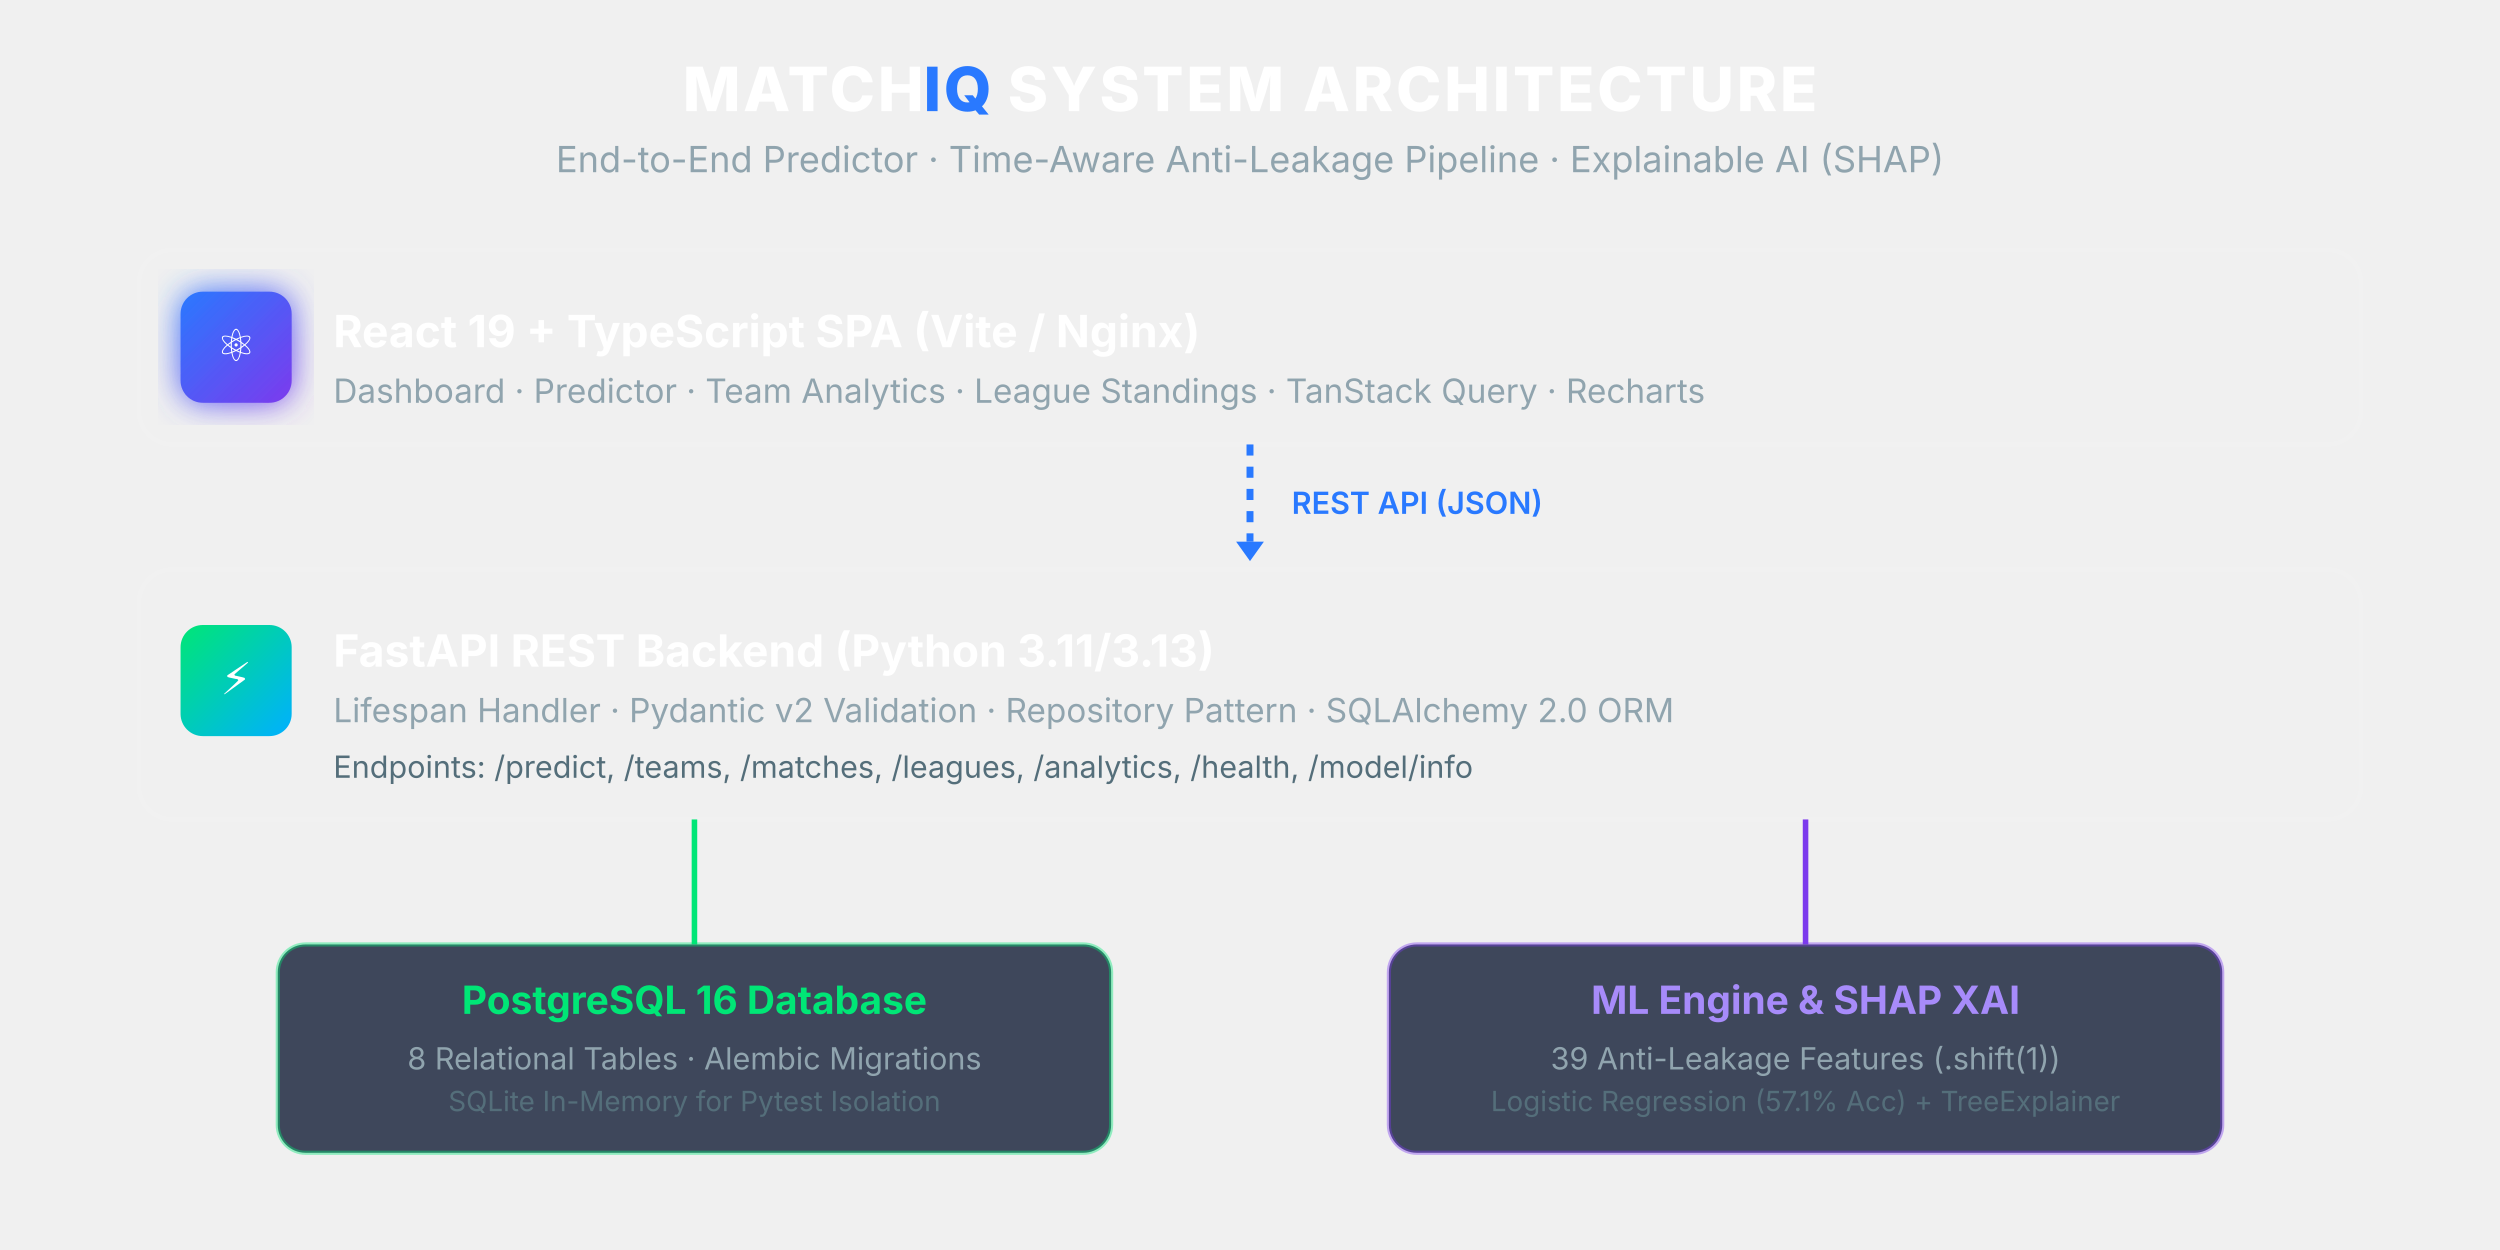
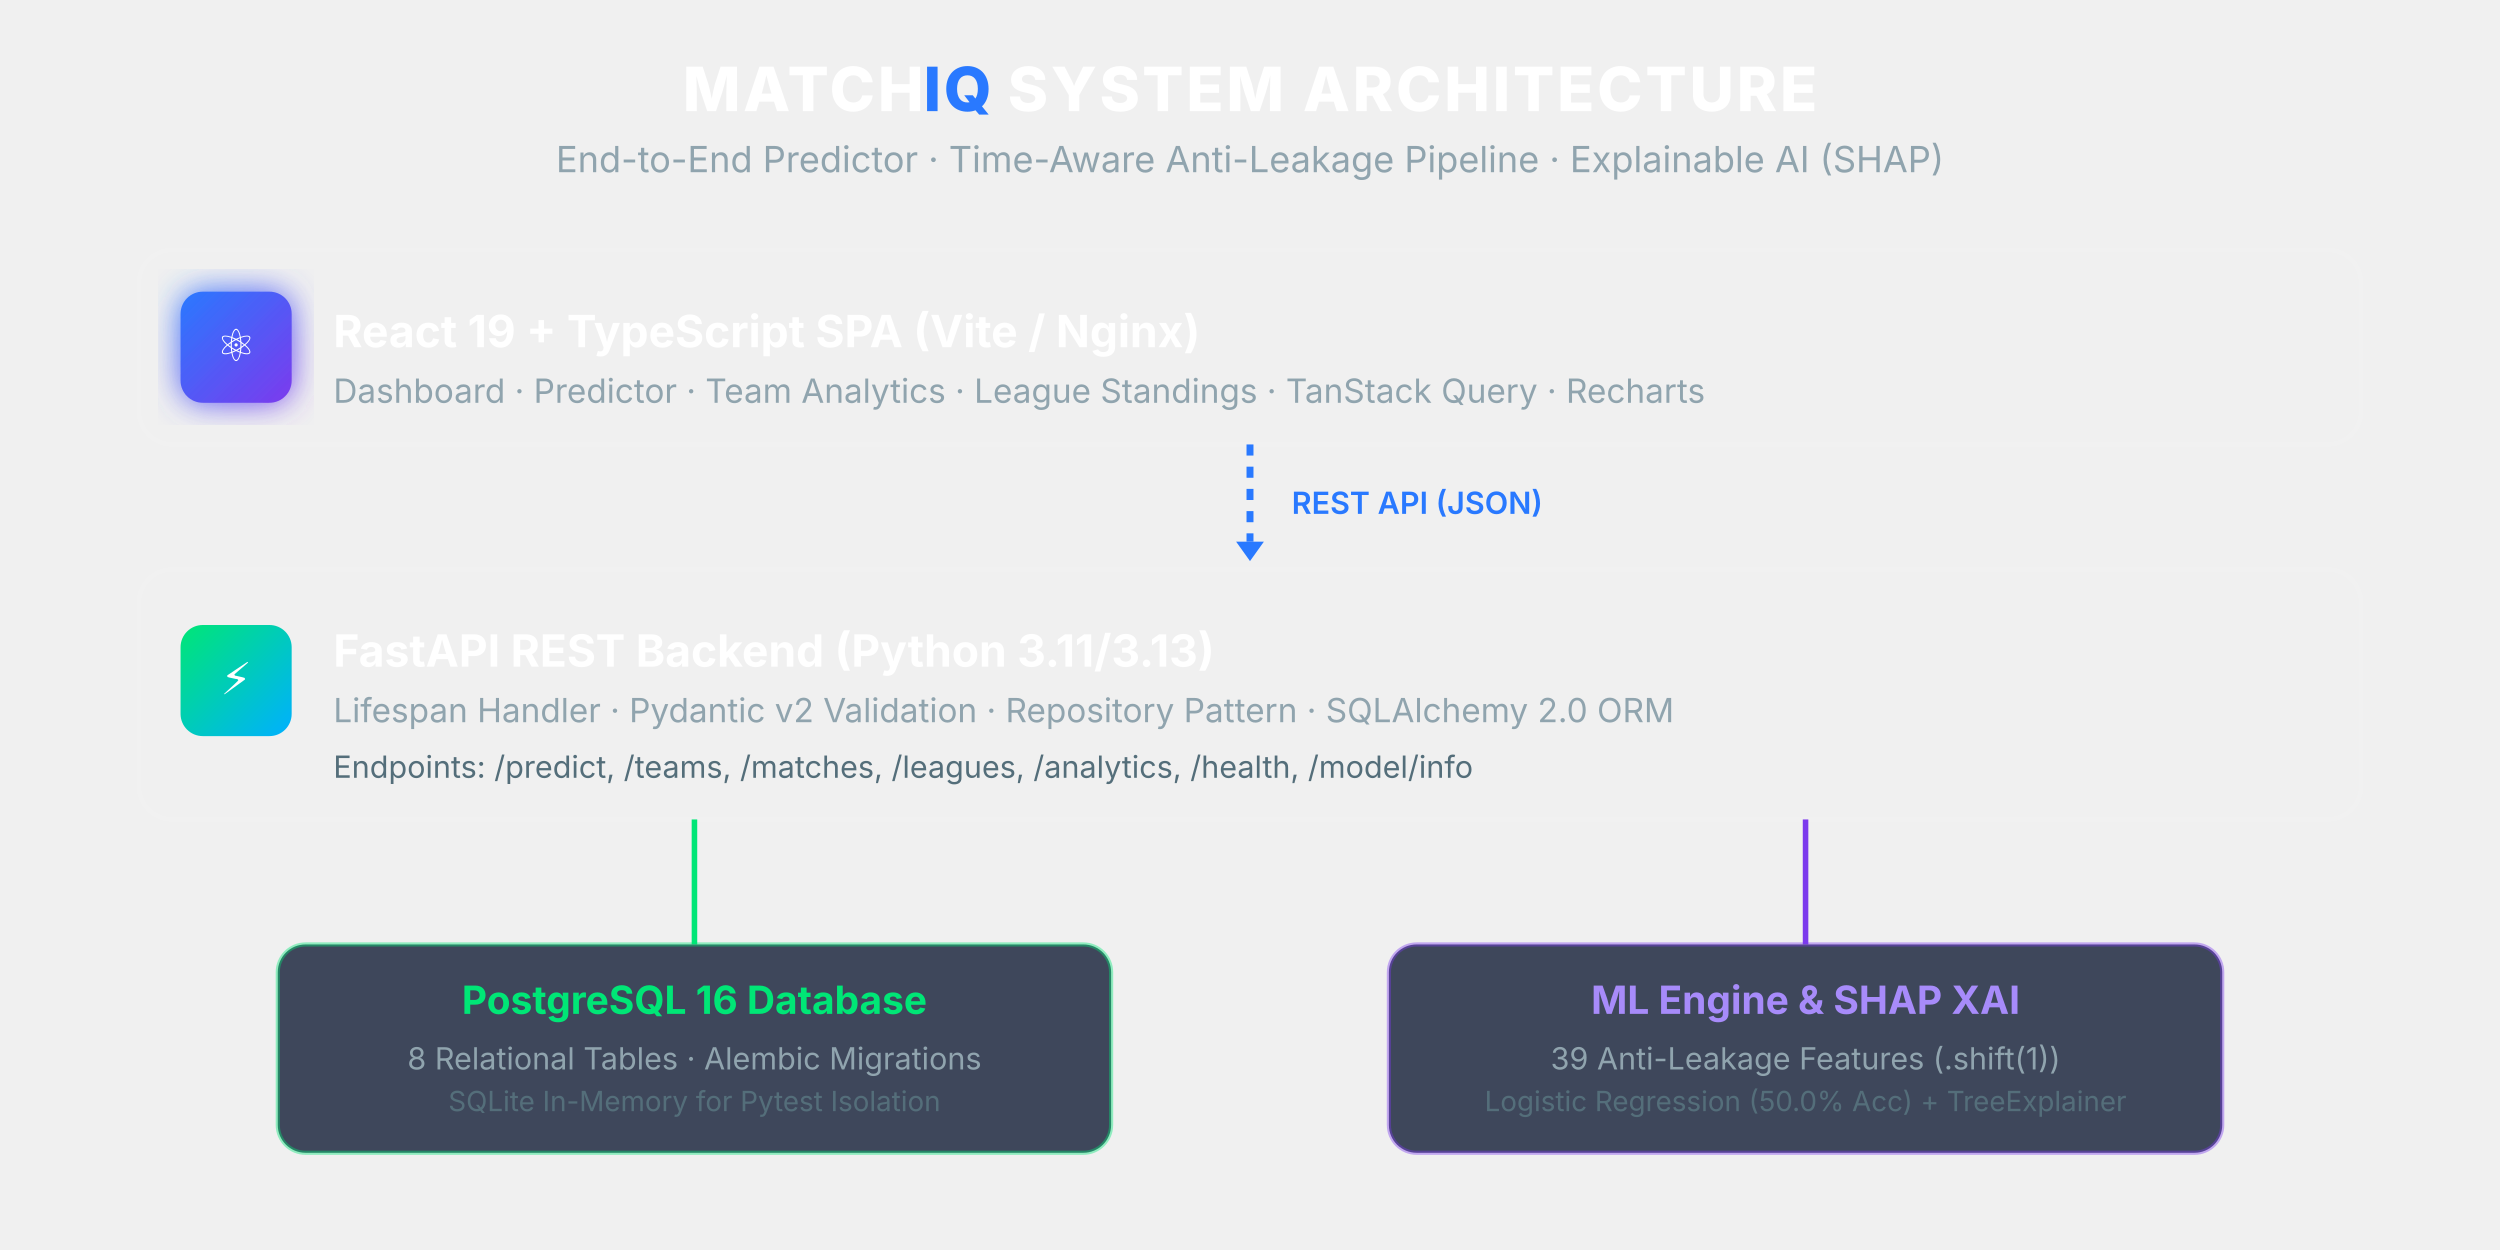
<svg xmlns="http://www.w3.org/2000/svg" viewBox="0 0 900 450" width="100%" height="100%" style="background: #080e1a; font-family: Inter, system-ui, sans-serif;">
  <defs>
    <linearGradient id="blueGrad" x1="0%" y1="0%" x2="100%" y2="100%">
      <stop offset="0%" stop-color="#2979ff" />
      <stop offset="100%" stop-color="#7c3aed" />
    </linearGradient>
    <linearGradient id="greenGrad" x1="0%" y1="0%" x2="100%" y2="100%">
      <stop offset="0%" stop-color="#00e676" />
      <stop offset="100%" stop-color="#00b0ff" />
    </linearGradient>
    <filter id="glow" x="-20%" y="-20%" width="140%" height="140%">
      <feGaussianBlur stdDeviation="6" result="blur" />
      <feComposite in="SourceGraphic" in2="blur" operator="over" />
    </filter>
  </defs>
  <text x="450" y="40" text-anchor="middle" fill="#ffffff" font-size="22" font-weight="800" letter-spacing="1">
    MATCH<tspan fill="#2979ff">IQ</tspan> SYSTEM ARCHITECTURE
  </text>
  <text x="450" y="62" text-anchor="middle" fill="#90a4ae" font-size="13">
    End-to-End Predictor · Time-Aware Anti-Leakage Pipeline · Explainable AI (SHAP)
  </text>
  <rect x="50" y="90" width="800" height="70" rx="12" fill="rgba(255,255,255,0.03)" stroke="rgba(255,255,255,0.1)" stroke-width="1.5" />
  <rect x="65" y="105" width="40" height="40" rx="8" fill="url(#blueGrad)" filter="url(#glow)" />
  <text x="85" y="130" text-anchor="middle" fill="#ffffff" font-size="16" font-weight="bold">⚛</text>
  <text x="120" y="125" fill="#ffffff" font-size="16" font-weight="700">React 19 + TypeScript SPA (Vite / Nginx)</text>
  <text x="120" y="145" fill="#90a4ae" font-size="12">Dashboard · Predictor · Team Analytics · League Standings · TanStack Query · Recharts</text>
  <line x1="450" y1="160" x2="450" y2="195" stroke="#2979ff" stroke-width="2.5" stroke-dasharray="4,4" />
  <polygon points="445,195 455,195 450,202" fill="#2979ff" />
  <text x="465" y="185" fill="#2979ff" font-size="11" font-weight="600">REST API (JSON)</text>
  <rect x="50" y="205" width="800" height="90" rx="12" fill="rgba(255,255,255,0.03)" stroke="rgba(255,255,255,0.1)" stroke-width="1.5" />
  <rect x="65" y="225" width="40" height="40" rx="8" fill="url(#greenGrad)" />
  <text x="85" y="250" text-anchor="middle" fill="#ffffff" font-size="16" font-weight="bold">⚡</text>
  <text x="120" y="240" fill="#ffffff" font-size="16" font-weight="700">FastAPI REST Backend (Python 3.11/3.13)</text>
  <text x="120" y="260" fill="#90a4ae" font-size="12">Lifespan Handler · Pydantic v2 Validation · Repository Pattern · SQLAlchemy 2.0 ORM</text>
  <text x="120" y="280" fill="#546e7a" font-size="11">Endpoints: /predict, /teams, /matches, /leagues, /analytics, /health, /model/info</text>
  <line x1="250" y1="295" x2="250" y2="340" stroke="#00e676" stroke-width="2" />
  <line x1="650" y1="295" x2="650" y2="340" stroke="#7c3aed" stroke-width="2" />
  <rect x="100" y="340" width="300" height="75" rx="10" fill="rgba(18,29,54,0.8)" stroke="rgba(0,230,118,0.4)" stroke-width="1.5" />
  <text x="250" y="365" text-anchor="middle" fill="#00e676" font-size="14" font-weight="700">PostgreSQL 16 Database</text>
  <text x="250" y="385" text-anchor="middle" fill="#90a4ae" font-size="11">8 Relational Tables · Alembic Migrations</text>
  <text x="250" y="400" text-anchor="middle" fill="#546e7a" font-size="10">SQLite In-Memory for Pytest Isolation</text>
  <rect x="500" y="340" width="300" height="75" rx="10" fill="rgba(18,29,54,0.8)" stroke="rgba(124,58,237,0.4)" stroke-width="1.5" />
  <text x="650" y="365" text-anchor="middle" fill="#a78bfa" font-size="14" font-weight="700">ML Engine &amp; SHAP XAI</text>
  <text x="650" y="385" text-anchor="middle" fill="#90a4ae" font-size="11">39 Anti-Leakage Features (.shift(1))</text>
-   <text x="650" y="400" text-anchor="middle" fill="#546e7a" font-size="10">Logistic Regression (57.1% Acc) + TreeExplainer</text>
+   <text x="650" y="400" text-anchor="middle" fill="#546e7a" font-size="10">Logistic Regression (50.0% Acc) + TreeExplainer</text>
</svg>
